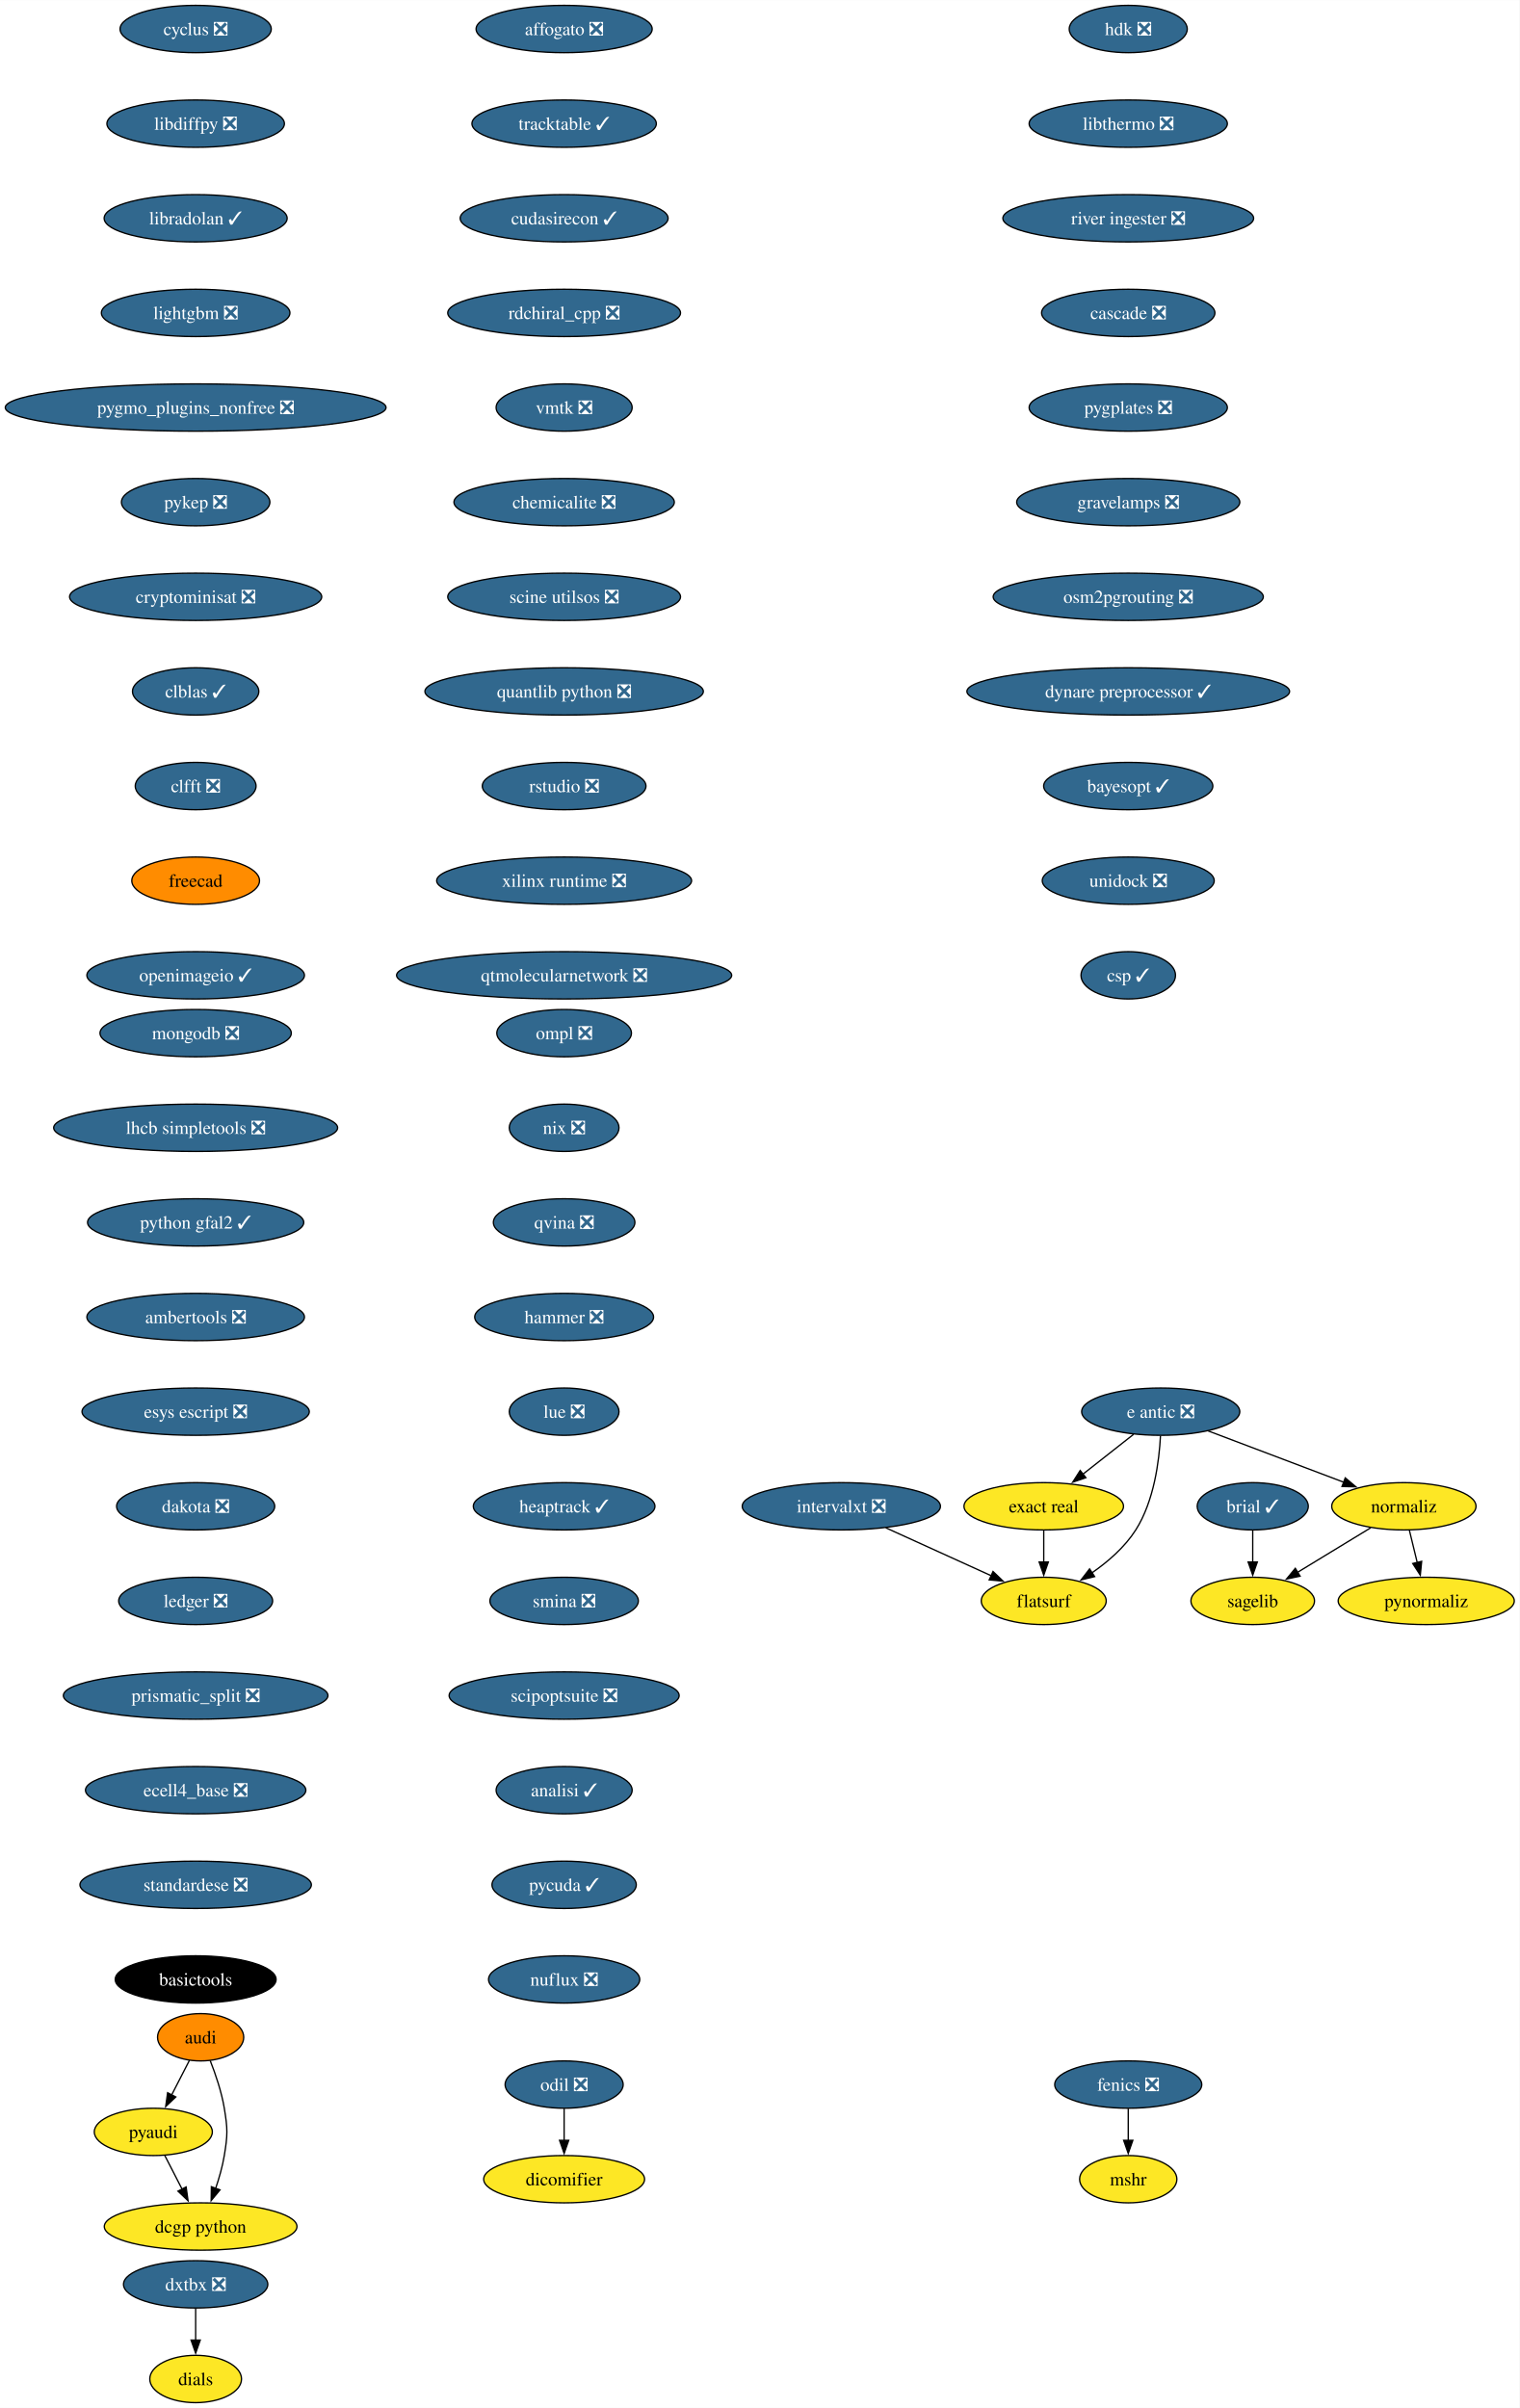
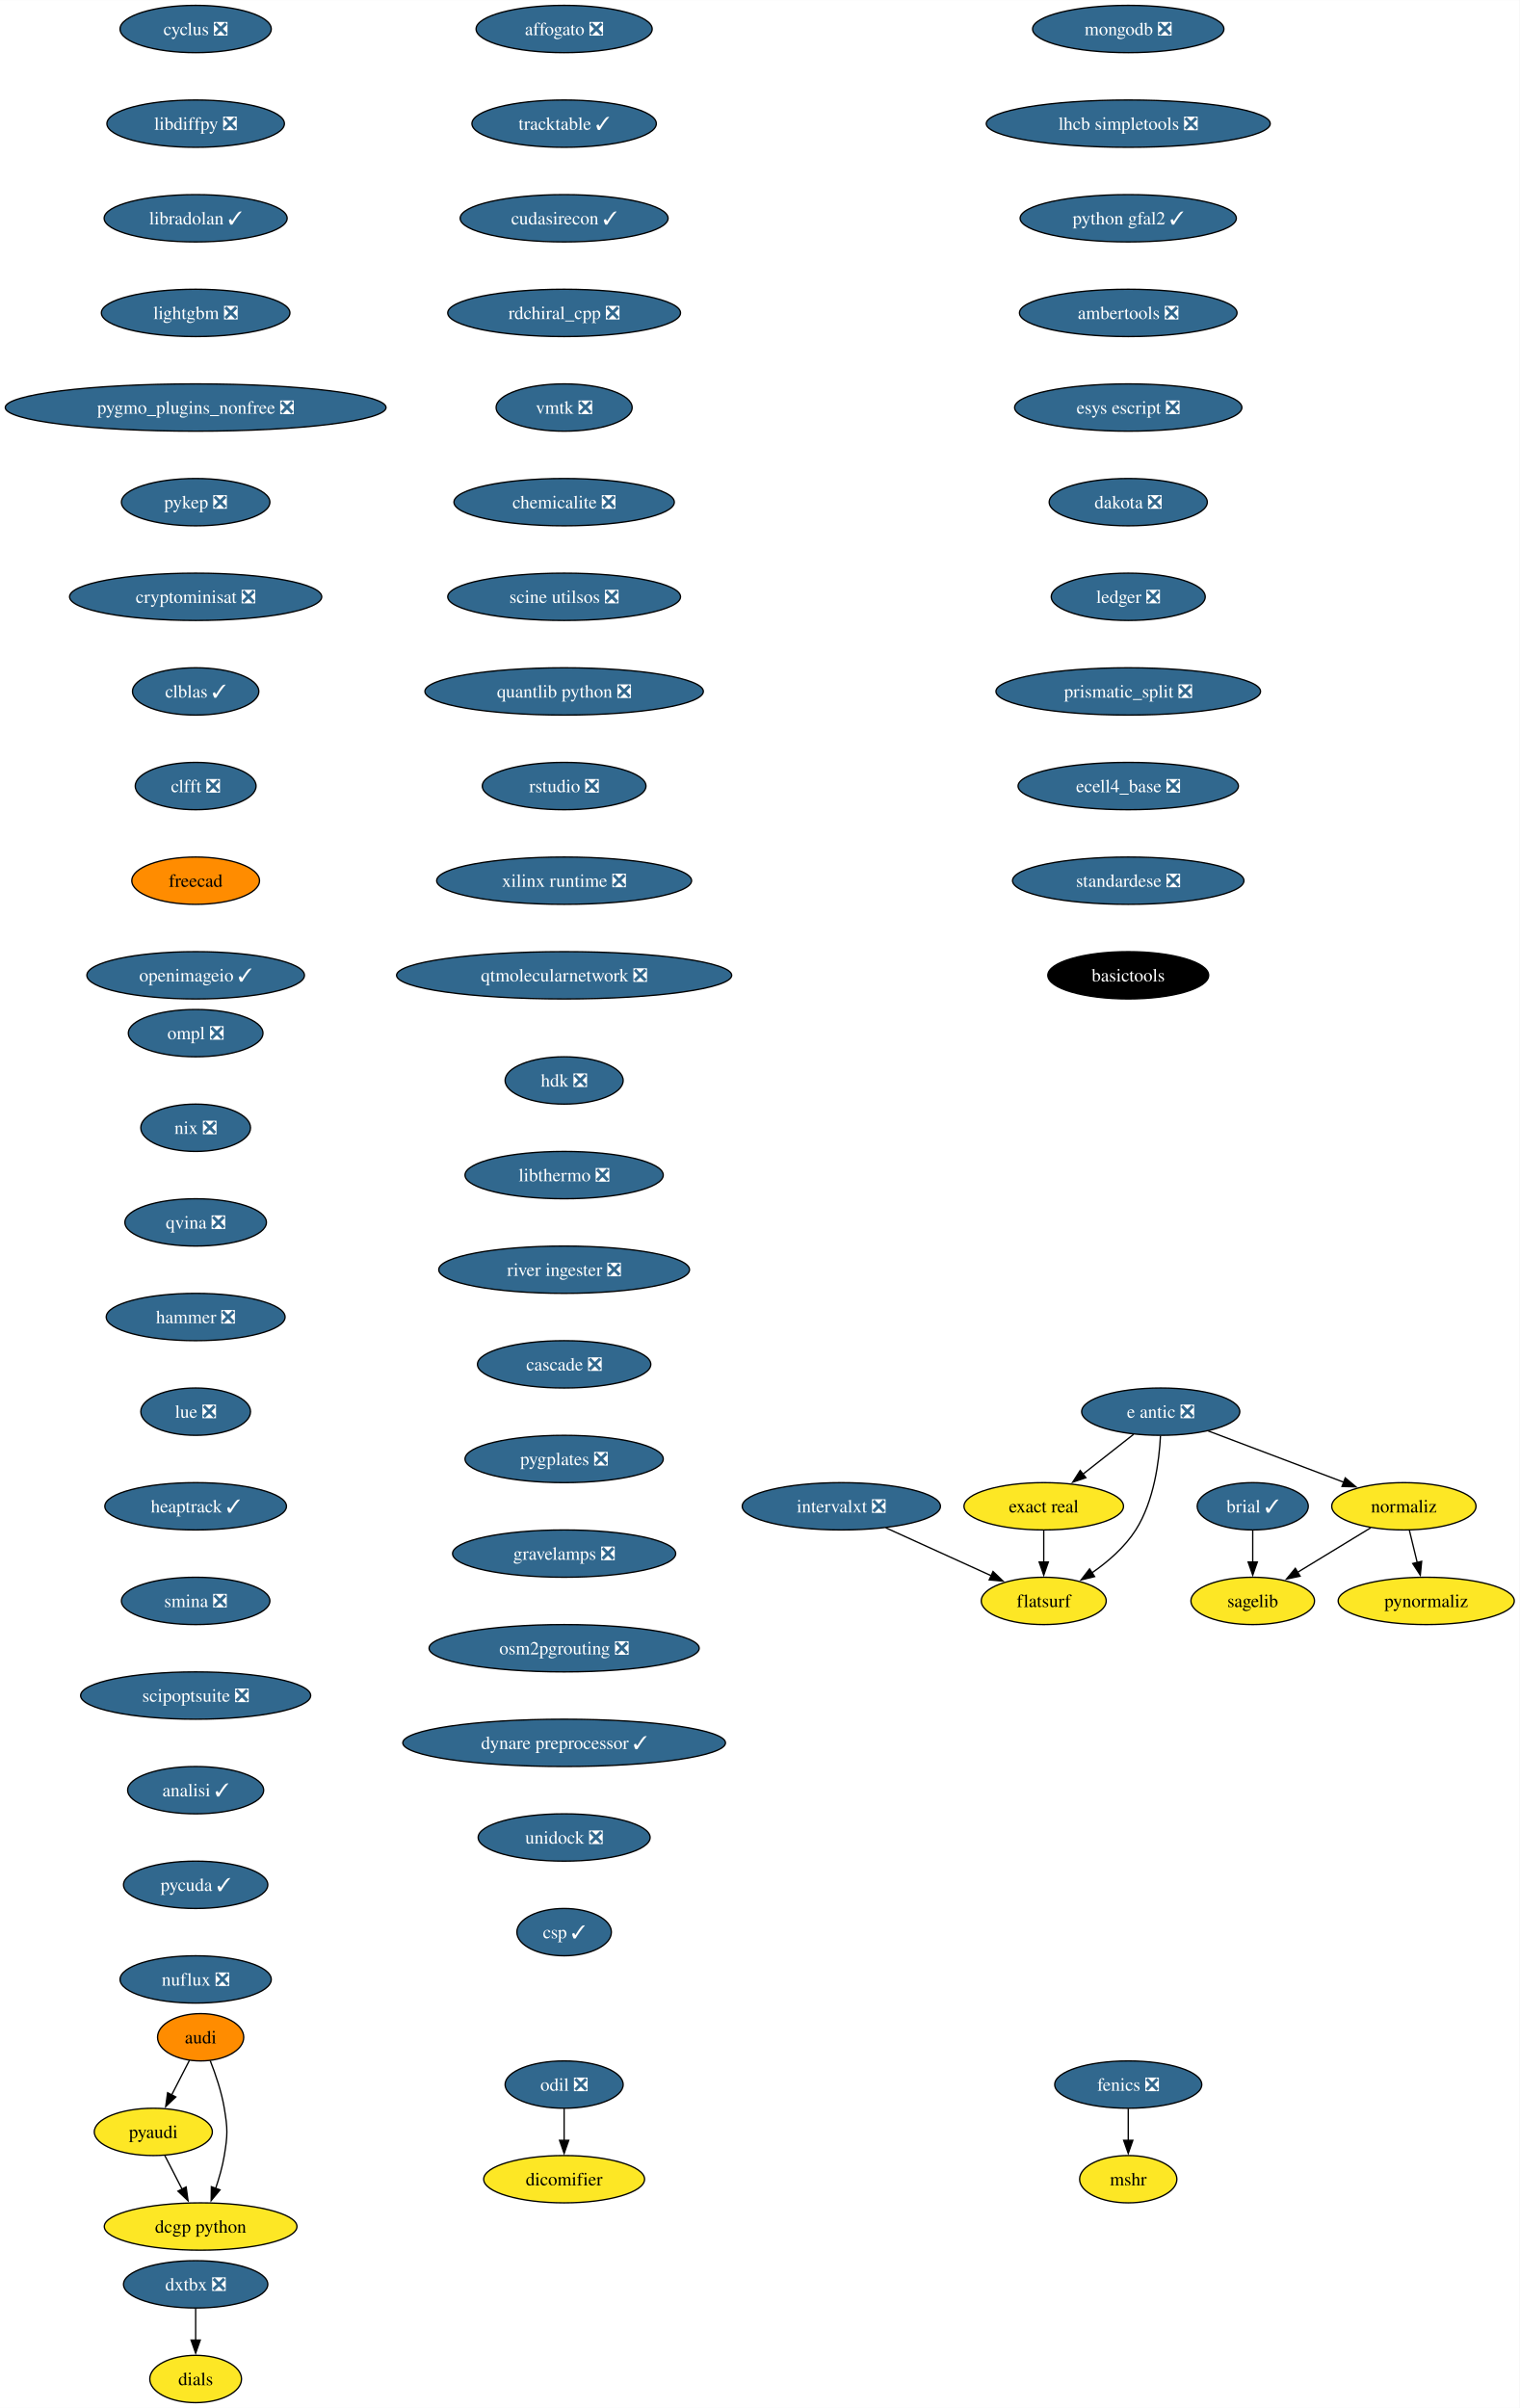
<svg xmlns="http://www.w3.org/2000/svg" xmlns:xlink="http://www.w3.org/1999/xlink" width="1156pt" height="1832pt" viewBox="0.00 0.00 1156.10 1832.00">
  <g id="graph0" class="graph" transform="scale(1 1) rotate(0) translate(4 1828)">
    <polygon fill="white" stroke="none" points="-4,4 -4,-1828 1152.1,-1828 1152.1,4 -4,4" />
    <g id="node1" class="node">
      <g id="a_node1">
        <a xlink:href="https://github.com/conda-forge/brial-feedstock/pull/37" xlink:title="brial ✓">
          <ellipse fill="#31688e" stroke="black" cx="949.11" cy="-682" rx="42.26" ry="18" />
          <text text-anchor="middle" x="949.11" y="-677.33" font-family="Times,serif" font-size="14.00" fill="white">brial ✓</text>
        </a>
      </g>
    </g>
    <g id="node2" class="node">
      <g id="a_node2">
        <a xlink:href="https://github.com/conda-forge/sagelib-feedstock" xlink:title="sagelib">
          <ellipse fill="#fde725" stroke="black" cx="949.11" cy="-610" rx="47" ry="18" />
          <text text-anchor="middle" x="949.11" y="-605.33" font-family="Times,serif" font-size="14.00">sagelib</text>
        </a>
      </g>
    </g>
    <g id="edge1" class="edge">
      <path fill="none" stroke="black" d="M949.11,-663.7C949.11,-656.41 949.11,-647.73 949.11,-639.54" />
      <polygon fill="black" stroke="black" points="952.61,-639.62 949.11,-629.62 945.61,-639.62 952.61,-639.62" />
    </g>
    <g id="node3" class="node">
      <g id="a_node3">
        <a xlink:href="https://github.com/conda-forge/cyclus-feedstock/pull/83" xlink:title="cyclus ❎">
          <ellipse fill="#31688e" stroke="black" cx="144.86" cy="-1806" rx="57.52" ry="18" />
          <text text-anchor="middle" x="144.86" y="-1801.33" font-family="Times,serif" font-size="14.00" fill="white">cyclus ❎</text>
        </a>
      </g>
    </g>
    <g id="node4" class="node">
      <g id="a_node4">
        <a xlink:href="https://github.com/conda-forge/libdiffpy-feedstock/pull/13" xlink:title="libdiffpy ❎">
          <ellipse fill="#31688e" stroke="black" cx="144.86" cy="-1734" rx="67.52" ry="18" />
          <text text-anchor="middle" x="144.86" y="-1729.33" font-family="Times,serif" font-size="14.00" fill="white">libdiffpy ❎</text>
        </a>
      </g>
    </g>
    <g id="node7" class="node">
      <g id="a_node7">
        <a xlink:href="https://github.com/conda-forge/libradolan-feedstock/pull/28" xlink:title="libradolan ✓">
          <ellipse fill="#31688e" stroke="black" cx="144.86" cy="-1662" rx="69.62" ry="18" />
          <text text-anchor="middle" x="144.86" y="-1657.33" font-family="Times,serif" font-size="14.00" fill="white">libradolan ✓</text>
        </a>
      </g>
    </g>
    <g id="node5" class="node">
      <g id="a_node5">
        <a xlink:href="https://github.com/conda-forge/fenics-feedstock/pull/222" xlink:title="fenics ❎">
          <ellipse fill="#31688e" stroke="black" cx="854.4" cy="-242" rx="55.94" ry="18" />
          <text text-anchor="middle" x="854.4" y="-237.32" font-family="Times,serif" font-size="14.00" fill="white">fenics ❎</text>
        </a>
      </g>
    </g>
    <g id="node6" class="node">
      <g id="a_node6">
        <a xlink:href="https://github.com/conda-forge/mshr-feedstock" xlink:title="mshr">
          <ellipse fill="#fde725" stroke="black" cx="854.4" cy="-170" rx="37" ry="18" />
          <text text-anchor="middle" x="854.4" y="-165.32" font-family="Times,serif" font-size="14.00">mshr</text>
        </a>
      </g>
    </g>
    <g id="edge3" class="edge">
      <path fill="none" stroke="black" d="M854.4,-223.7C854.4,-216.41 854.4,-207.73 854.4,-199.54" />
      <polygon fill="black" stroke="black" points="857.9,-199.62 854.4,-189.62 850.9,-199.62 857.9,-199.62" />
    </g>
    <g id="node8" class="node">
      <g id="a_node8">
        <a xlink:href="https://github.com/conda-forge/lightgbm-feedstock/pull/64" xlink:title="lightgbm ❎">
          <ellipse fill="#31688e" stroke="black" cx="144.86" cy="-1590" rx="71.73" ry="18" />
          <text text-anchor="middle" x="144.86" y="-1585.33" font-family="Times,serif" font-size="14.00" fill="white">lightgbm ❎</text>
        </a>
      </g>
    </g>
    <g id="node9" class="node">
      <g id="a_node9">
        <a xlink:href="https://github.com/conda-forge/pygmo_plugins_nonfree-feedstock/pull/38" xlink:title="pygmo_plugins_nonfree ❎">
          <ellipse fill="#31688e" stroke="black" cx="144.86" cy="-1518" rx="144.86" ry="18" />
          <text text-anchor="middle" x="144.86" y="-1513.33" font-family="Times,serif" font-size="14.00" fill="white">pygmo_plugins_nonfree ❎</text>
        </a>
      </g>
    </g>
    <g id="node10" class="node">
      <g id="a_node10">
        <a xlink:href="https://github.com/conda-forge/pykep-feedstock/pull/45" xlink:title="pykep ❎">
          <ellipse fill="#31688e" stroke="black" cx="144.86" cy="-1446" rx="56.47" ry="18" />
          <text text-anchor="middle" x="144.86" y="-1441.33" font-family="Times,serif" font-size="14.00" fill="white">pykep ❎</text>
        </a>
      </g>
    </g>
    <g id="node11" class="node">
      <g id="a_node11">
        <a xlink:href="https://github.com/conda-forge/cryptominisat-feedstock/pull/59" xlink:title="cryptominisat ❎">
          <ellipse fill="#31688e" stroke="black" cx="144.86" cy="-1374" rx="95.93" ry="18" />
          <text text-anchor="middle" x="144.86" y="-1369.33" font-family="Times,serif" font-size="14.00" fill="white">cryptominisat ❎</text>
        </a>
      </g>
    </g>
    <g id="node12" class="node">
      <g id="a_node12">
        <a xlink:href="https://github.com/conda-forge/clblas-feedstock/pull/14" xlink:title="clblas ✓">
          <ellipse fill="#31688e" stroke="black" cx="144.86" cy="-1302" rx="48.05" ry="18" />
          <text text-anchor="middle" x="144.86" y="-1297.33" font-family="Times,serif" font-size="14.00" fill="white">clblas ✓</text>
        </a>
      </g>
    </g>
    <g id="node16" class="node">
      <g id="a_node16">
        <a xlink:href="https://github.com/conda-forge/clfft-feedstock/pull/19" xlink:title="clfft ❎">
          <ellipse fill="#31688e" stroke="black" cx="144.86" cy="-1230" rx="45.95" ry="18" />
          <text text-anchor="middle" x="144.86" y="-1225.33" font-family="Times,serif" font-size="14.00" fill="white">clfft ❎</text>
        </a>
      </g>
    </g>
    <g id="node13" class="node">
      <g id="a_node13">
        <a xlink:href="https://github.com/conda-forge/audi-feedstock" xlink:title="audi">
          <ellipse fill="#ff8c00" stroke="black" cx="148.65" cy="-278" rx="32.79" ry="18" />
          <text text-anchor="middle" x="148.65" y="-273.32" font-family="Times,serif" font-size="14.00">audi</text>
        </a>
      </g>
    </g>
    <g id="node14" class="node">
      <g id="a_node14">
        <a xlink:href="https://github.com/conda-forge/pyaudi-feedstock" xlink:title="pyaudi">
          <ellipse fill="#fde725" stroke="black" cx="112.65" cy="-206" rx="44.9" ry="18" />
          <text text-anchor="middle" x="112.65" y="-201.33" font-family="Times,serif" font-size="14.00">pyaudi</text>
        </a>
      </g>
    </g>
    <g id="edge10" class="edge">
      <path fill="none" stroke="black" d="M140.12,-260.41C136.06,-252.51 131.09,-242.85 126.5,-233.94" />
      <polygon fill="black" stroke="black" points="129.75,-232.59 122.06,-225.3 123.53,-235.8 129.75,-232.59" />
    </g>
    <g id="node15" class="node">
      <g id="a_node15">
        <a xlink:href="https://github.com/conda-forge/dcgp-python-feedstock" xlink:title="dcgp python">
          <ellipse fill="#fde725" stroke="black" cx="148.65" cy="-134" rx="73.3" ry="18" />
          <text text-anchor="middle" x="148.65" y="-129.32" font-family="Times,serif" font-size="14.00">dcgp python</text>
        </a>
      </g>
    </g>
    <g id="edge11" class="edge">
      <path fill="none" stroke="black" d="M155.95,-260.18C159.98,-249.94 164.59,-236.46 166.65,-224 169.26,-208.21 169.26,-203.79 166.65,-188 165.27,-179.66 162.75,-170.87 160.03,-162.89" />
      <polygon fill="black" stroke="black" points="163.39,-161.89 156.65,-153.72 156.82,-164.31 163.39,-161.89" />
    </g>
    <g id="edge12" class="edge">
      <path fill="none" stroke="black" d="M121.37,-188.05C125.33,-180.35 130.12,-171.03 134.58,-162.36" />
      <polygon fill="black" stroke="black" points="137.61,-164.11 139.08,-153.62 131.39,-160.91 137.61,-164.11" />
    </g>
    <g id="node17" class="node">
      <g id="a_node17">
        <a xlink:href="https://github.com/conda-forge/freecad-feedstock" xlink:title="freecad">
          <ellipse fill="#ff8c00" stroke="black" cx="144.86" cy="-1158" rx="48.58" ry="18" />
          <text text-anchor="middle" x="144.86" y="-1153.33" font-family="Times,serif" font-size="14.00">freecad</text>
        </a>
      </g>
    </g>
    <g id="node18" class="node">
      <g id="a_node18">
        <a xlink:href="https://github.com/conda-forge/openimageio-feedstock/pull/108" xlink:title="openimageio ✓">
          <ellipse fill="#31688e" stroke="black" cx="144.86" cy="-1086" rx="82.77" ry="18" />
          <text text-anchor="middle" x="144.86" y="-1081.33" font-family="Times,serif" font-size="14.00" fill="white">openimageio ✓</text>
        </a>
      </g>
    </g>
    <g id="node19" class="node">
      <g id="a_node19">
        <a xlink:href="https://github.com/conda-forge/e-antic-feedstock/pull/60" xlink:title="e antic ❎">
          <ellipse fill="#31688e" stroke="black" cx="879.11" cy="-754" rx="60.15" ry="18" />
          <text text-anchor="middle" x="879.11" y="-749.33" font-family="Times,serif" font-size="14.00" fill="white">e antic ❎</text>
        </a>
      </g>
    </g>
    <g id="node20" class="node">
      <g id="a_node20">
        <a xlink:href="https://github.com/conda-forge/normaliz-feedstock" xlink:title="normaliz">
          <ellipse fill="#fde725" stroke="black" cx="1064.11" cy="-682" rx="54.89" ry="18" />
          <text text-anchor="middle" x="1064.11" y="-677.33" font-family="Times,serif" font-size="14.00">normaliz</text>
        </a>
      </g>
    </g>
    <g id="edge16" class="edge">
      <path fill="none" stroke="black" d="M915.22,-739.34C944.79,-728.15 986.79,-712.26 1018.65,-700.2" />
      <polygon fill="black" stroke="black" points="1019.5,-703.62 1027.62,-696.81 1017.03,-697.07 1019.5,-703.62" />
    </g>
    <g id="node21" class="node">
      <g id="a_node21">
        <a xlink:href="https://github.com/conda-forge/exact-real-feedstock" xlink:title="exact real">
          <ellipse fill="#fde725" stroke="black" cx="790.11" cy="-682" rx="60.68" ry="18" />
          <text text-anchor="middle" x="790.11" y="-677.33" font-family="Times,serif" font-size="14.00">exact real</text>
        </a>
      </g>
    </g>
    <g id="edge17" class="edge">
      <path fill="none" stroke="black" d="M858.47,-736.76C846.98,-727.73 832.48,-716.33 819.8,-706.35" />
      <polygon fill="black" stroke="black" points="822.16,-703.76 812.14,-700.33 817.84,-709.26 822.16,-703.76" />
    </g>
    <g id="node22" class="node">
      <g id="a_node22">
        <a xlink:href="https://github.com/conda-forge/flatsurf-feedstock" xlink:title="flatsurf">
          <ellipse fill="#fde725" stroke="black" cx="790.11" cy="-610" rx="47.53" ry="18" />
          <text text-anchor="middle" x="790.11" y="-605.33" font-family="Times,serif" font-size="14.00">flatsurf</text>
        </a>
      </g>
    </g>
    <g id="edge18" class="edge">
      <path fill="none" stroke="black" d="M878.92,-735.6C877.95,-716.61 874.1,-686 860.11,-664 851.77,-650.88 838.96,-639.8 826.57,-631.22" />
      <polygon fill="black" stroke="black" points="828.81,-628.51 818.52,-625.98 824.99,-634.37 828.81,-628.51" />
    </g>
    <g id="edge19" class="edge">
      <path fill="none" stroke="black" d="M1038.87,-665.64C1022.47,-655.65 1000.89,-642.52 983,-631.63" />
      <polygon fill="black" stroke="black" points="985.16,-628.84 974.79,-626.63 981.52,-634.82 985.16,-628.84" />
    </g>
    <g id="node23" class="node">
      <g id="a_node23">
        <a xlink:href="https://github.com/conda-forge/pynormaliz-feedstock" xlink:title="pynormaliz">
          <ellipse fill="#fde725" stroke="black" cx="1081.11" cy="-610" rx="66.99" ry="18" />
          <text text-anchor="middle" x="1081.11" y="-605.33" font-family="Times,serif" font-size="14.00">pynormaliz</text>
        </a>
      </g>
    </g>
    <g id="edge20" class="edge">
      <path fill="none" stroke="black" d="M1068.31,-663.7C1070.1,-656.32 1072.24,-647.52 1074.25,-639.25" />
      <polygon fill="black" stroke="black" points="1077.64,-640.12 1076.6,-629.58 1070.84,-638.47 1077.64,-640.12" />
    </g>
    <g id="edge21" class="edge">
      <path fill="none" stroke="black" d="M790.11,-663.7C790.11,-656.41 790.11,-647.73 790.11,-639.54" />
      <polygon fill="black" stroke="black" points="793.61,-639.62 790.11,-629.62 786.61,-639.62 793.61,-639.62" />
    </g>
    <g id="node24" class="node">
      <g id="a_node24">
        <a xlink:href="https://github.com/conda-forge/mongodb-feedstock/pull/95" xlink:title="mongodb ❎">
-           <ellipse fill="#31688e" stroke="black" cx="144.86" cy="-1042" rx="72.78" ry="18" />
-           <text text-anchor="middle" x="144.86" y="-1037.33" font-family="Times,serif" font-size="14.00" fill="white">mongodb ❎</text>
+           <ellipse fill="#31688e" stroke="black" cx="854.4" cy="-1806" rx="72.78" ry="18" />
+           <text text-anchor="middle" x="854.4" y="-1801.33" font-family="Times,serif" font-size="14.00" fill="white">mongodb ❎</text>
        </a>
      </g>
    </g>
    <g id="node25" class="node">
      <g id="a_node25">
        <a xlink:href="https://github.com/conda-forge/lhcb-simpletools-feedstock/pull/34" xlink:title="lhcb simpletools ❎">
-           <ellipse fill="#31688e" stroke="black" cx="144.86" cy="-970" rx="108.03" ry="18" />
-           <text text-anchor="middle" x="144.86" y="-965.33" font-family="Times,serif" font-size="14.00" fill="white">lhcb simpletools ❎</text>
+           <ellipse fill="#31688e" stroke="black" cx="854.4" cy="-1734" rx="108.03" ry="18" />
+           <text text-anchor="middle" x="854.4" y="-1729.33" font-family="Times,serif" font-size="14.00" fill="white">lhcb simpletools ❎</text>
        </a>
      </g>
    </g>
    <g id="node26" class="node">
      <g id="a_node26">
        <a xlink:href="https://github.com/conda-forge/python-gfal2-feedstock/pull/44" xlink:title="python gfal2 ✓">
-           <ellipse fill="#31688e" stroke="black" cx="144.86" cy="-898" rx="82.25" ry="18" />
-           <text text-anchor="middle" x="144.86" y="-893.33" font-family="Times,serif" font-size="14.00" fill="white">python gfal2 ✓</text>
+           <ellipse fill="#31688e" stroke="black" cx="854.4" cy="-1662" rx="82.25" ry="18" />
+           <text text-anchor="middle" x="854.4" y="-1657.33" font-family="Times,serif" font-size="14.00" fill="white">python gfal2 ✓</text>
        </a>
      </g>
    </g>
    <g id="node27" class="node">
      <g id="a_node27">
        <a xlink:href="https://github.com/conda-forge/ambertools-feedstock/pull/150" xlink:title="ambertools ❎">
-           <ellipse fill="#31688e" stroke="black" cx="144.86" cy="-826" rx="82.77" ry="18" />
-           <text text-anchor="middle" x="144.86" y="-821.33" font-family="Times,serif" font-size="14.00" fill="white">ambertools ❎</text>
+           <ellipse fill="#31688e" stroke="black" cx="854.4" cy="-1590" rx="82.77" ry="18" />
+           <text text-anchor="middle" x="854.4" y="-1585.33" font-family="Times,serif" font-size="14.00" fill="white">ambertools ❎</text>
        </a>
      </g>
    </g>
    <g id="node28" class="node">
      <g id="a_node28">
        <a xlink:href="https://github.com/conda-forge/esys-escript-feedstock/pull/74" xlink:title="esys escript ❎">
-           <ellipse fill="#31688e" stroke="black" cx="144.86" cy="-754" rx="86.46" ry="18" />
-           <text text-anchor="middle" x="144.86" y="-749.33" font-family="Times,serif" font-size="14.00" fill="white">esys escript ❎</text>
+           <ellipse fill="#31688e" stroke="black" cx="854.4" cy="-1518" rx="86.46" ry="18" />
+           <text text-anchor="middle" x="854.4" y="-1513.33" font-family="Times,serif" font-size="14.00" fill="white">esys escript ❎</text>
        </a>
      </g>
    </g>
    <g id="node29" class="node">
      <g id="a_node29">
        <a xlink:href="https://github.com/conda-forge/dakota-feedstock/pull/50" xlink:title="dakota ❎">
-           <ellipse fill="#31688e" stroke="black" cx="144.86" cy="-682" rx="60.15" ry="18" />
-           <text text-anchor="middle" x="144.86" y="-677.33" font-family="Times,serif" font-size="14.00" fill="white">dakota ❎</text>
+           <ellipse fill="#31688e" stroke="black" cx="854.4" cy="-1446" rx="60.15" ry="18" />
+           <text text-anchor="middle" x="854.4" y="-1441.33" font-family="Times,serif" font-size="14.00" fill="white">dakota ❎</text>
        </a>
      </g>
    </g>
    <g id="node30" class="node">
      <g id="a_node30">
        <a xlink:href="https://github.com/conda-forge/ledger-feedstock/pull/39" xlink:title="ledger ❎">
-           <ellipse fill="#31688e" stroke="black" cx="144.86" cy="-610" rx="58.57" ry="18" />
-           <text text-anchor="middle" x="144.86" y="-605.33" font-family="Times,serif" font-size="14.00" fill="white">ledger ❎</text>
+           <ellipse fill="#31688e" stroke="black" cx="854.4" cy="-1374" rx="58.57" ry="18" />
+           <text text-anchor="middle" x="854.4" y="-1369.33" font-family="Times,serif" font-size="14.00" fill="white">ledger ❎</text>
        </a>
      </g>
    </g>
    <g id="node31" class="node">
      <g id="a_node31">
        <a xlink:href="https://github.com/conda-forge/prismatic_split-feedstock/pull/55" xlink:title="prismatic_split ❎">
-           <ellipse fill="#31688e" stroke="black" cx="144.86" cy="-538" rx="100.66" ry="18" />
-           <text text-anchor="middle" x="144.86" y="-533.33" font-family="Times,serif" font-size="14.00" fill="white">prismatic_split ❎</text>
+           <ellipse fill="#31688e" stroke="black" cx="854.4" cy="-1302" rx="100.66" ry="18" />
+           <text text-anchor="middle" x="854.4" y="-1297.33" font-family="Times,serif" font-size="14.00" fill="white">prismatic_split ❎</text>
        </a>
      </g>
    </g>
    <g id="node32" class="node">
      <g id="a_node32">
        <a xlink:href="https://github.com/conda-forge/ecell4_base-feedstock/pull/30" xlink:title="ecell4_base ❎">
-           <ellipse fill="#31688e" stroke="black" cx="144.86" cy="-466" rx="83.83" ry="18" />
-           <text text-anchor="middle" x="144.86" y="-461.32" font-family="Times,serif" font-size="14.00" fill="white">ecell4_base ❎</text>
+           <ellipse fill="#31688e" stroke="black" cx="854.4" cy="-1230" rx="83.83" ry="18" />
+           <text text-anchor="middle" x="854.4" y="-1225.33" font-family="Times,serif" font-size="14.00" fill="white">ecell4_base ❎</text>
        </a>
      </g>
    </g>
    <g id="node33" class="node">
      <g id="a_node33">
        <a xlink:href="https://github.com/conda-forge/standardese-feedstock/pull/12" xlink:title="standardese ❎">
-           <ellipse fill="#31688e" stroke="black" cx="144.86" cy="-394" rx="88.04" ry="18" />
-           <text text-anchor="middle" x="144.86" y="-389.32" font-family="Times,serif" font-size="14.00" fill="white">standardese ❎</text>
+           <ellipse fill="#31688e" stroke="black" cx="854.4" cy="-1158" rx="88.04" ry="18" />
+           <text text-anchor="middle" x="854.4" y="-1153.33" font-family="Times,serif" font-size="14.00" fill="white">standardese ❎</text>
        </a>
      </g>
    </g>
    <g id="node36" class="node">
      <g id="a_node36">
        <a xlink:href="https://github.com/conda-forge/basictools-feedstock" xlink:title="basictools">
-           <ellipse fill="#000000" stroke="black" cx="144.86" cy="-322" rx="61.2" ry="18" />
-           <text text-anchor="middle" x="144.86" y="-317.32" font-family="Times,serif" font-size="14.00" fill="white">basictools</text>
+           <ellipse fill="#000000" stroke="black" cx="854.4" cy="-1086" rx="61.2" ry="18" />
+           <text text-anchor="middle" x="854.4" y="-1081.33" font-family="Times,serif" font-size="14.00" fill="white">basictools</text>
        </a>
      </g>
    </g>
    <g id="node34" class="node">
      <g id="a_node34">
        <a xlink:href="https://github.com/conda-forge/odil-feedstock/pull/33" xlink:title="odil ❎">
          <ellipse fill="#31688e" stroke="black" cx="425.21" cy="-242" rx="44.9" ry="18" />
          <text text-anchor="middle" x="425.21" y="-237.32" font-family="Times,serif" font-size="14.00" fill="white">odil ❎</text>
        </a>
      </g>
    </g>
    <g id="node35" class="node">
      <g id="a_node35">
        <a xlink:href="https://github.com/conda-forge/dicomifier-feedstock" xlink:title="dicomifier">
          <ellipse fill="#fde725" stroke="black" cx="425.21" cy="-170" rx="61.2" ry="18" />
          <text text-anchor="middle" x="425.21" y="-165.32" font-family="Times,serif" font-size="14.00">dicomifier</text>
        </a>
      </g>
    </g>
    <g id="edge31" class="edge">
      <path fill="none" stroke="black" d="M425.21,-223.7C425.21,-216.41 425.21,-207.73 425.21,-199.54" />
      <polygon fill="black" stroke="black" points="428.71,-199.62 425.21,-189.62 421.71,-199.62 428.71,-199.62" />
    </g>
    <g id="node37" class="node">
      <g id="a_node37">
        <a xlink:href="https://github.com/conda-forge/ompl-feedstock/pull/39" xlink:title="ompl ❎">
-           <ellipse fill="#31688e" stroke="black" cx="425.21" cy="-1042" rx="51.21" ry="18" />
-           <text text-anchor="middle" x="425.21" y="-1037.33" font-family="Times,serif" font-size="14.00" fill="white">ompl ❎</text>
+           <ellipse fill="#31688e" stroke="black" cx="144.86" cy="-1042" rx="51.21" ry="18" />
+           <text text-anchor="middle" x="144.86" y="-1037.33" font-family="Times,serif" font-size="14.00" fill="white">ompl ❎</text>
        </a>
      </g>
    </g>
    <g id="node38" class="node">
      <g id="a_node38">
        <a xlink:href="https://github.com/conda-forge/nix-feedstock/pull/26" xlink:title="nix ❎">
-           <ellipse fill="#31688e" stroke="black" cx="425.21" cy="-970" rx="41.74" ry="18" />
-           <text text-anchor="middle" x="425.21" y="-965.33" font-family="Times,serif" font-size="14.00" fill="white">nix ❎</text>
+           <ellipse fill="#31688e" stroke="black" cx="144.86" cy="-970" rx="41.74" ry="18" />
+           <text text-anchor="middle" x="144.86" y="-965.33" font-family="Times,serif" font-size="14.00" fill="white">nix ❎</text>
        </a>
      </g>
    </g>
    <g id="node39" class="node">
      <g id="a_node39">
        <a xlink:href="https://github.com/conda-forge/qvina-feedstock/pull/8" xlink:title="qvina ❎">
-           <ellipse fill="#31688e" stroke="black" cx="425.21" cy="-898" rx="53.84" ry="18" />
-           <text text-anchor="middle" x="425.21" y="-893.33" font-family="Times,serif" font-size="14.00" fill="white">qvina ❎</text>
+           <ellipse fill="#31688e" stroke="black" cx="144.86" cy="-898" rx="53.84" ry="18" />
+           <text text-anchor="middle" x="144.86" y="-893.33" font-family="Times,serif" font-size="14.00" fill="white">qvina ❎</text>
        </a>
      </g>
    </g>
    <g id="node40" class="node">
      <g id="a_node40">
        <a xlink:href="https://github.com/conda-forge/hammer-feedstock/pull/48" xlink:title="hammer ❎">
-           <ellipse fill="#31688e" stroke="black" cx="425.21" cy="-826" rx="68.04" ry="18" />
-           <text text-anchor="middle" x="425.21" y="-821.33" font-family="Times,serif" font-size="14.00" fill="white">hammer ❎</text>
+           <ellipse fill="#31688e" stroke="black" cx="144.86" cy="-826" rx="68.04" ry="18" />
+           <text text-anchor="middle" x="144.86" y="-821.33" font-family="Times,serif" font-size="14.00" fill="white">hammer ❎</text>
        </a>
      </g>
    </g>
    <g id="node41" class="node">
      <g id="a_node41">
        <a xlink:href="https://github.com/conda-forge/lue-feedstock/pull/52" xlink:title="lue ❎">
-           <ellipse fill="#31688e" stroke="black" cx="425.21" cy="-754" rx="41.74" ry="18" />
-           <text text-anchor="middle" x="425.21" y="-749.33" font-family="Times,serif" font-size="14.00" fill="white">lue ❎</text>
+           <ellipse fill="#31688e" stroke="black" cx="144.86" cy="-754" rx="41.74" ry="18" />
+           <text text-anchor="middle" x="144.86" y="-749.33" font-family="Times,serif" font-size="14.00" fill="white">lue ❎</text>
        </a>
      </g>
    </g>
    <g id="node42" class="node">
      <g id="a_node42">
        <a xlink:href="https://github.com/conda-forge/heaptrack-feedstock/pull/16" xlink:title="heaptrack ✓">
-           <ellipse fill="#31688e" stroke="black" cx="425.21" cy="-682" rx="69.1" ry="18" />
-           <text text-anchor="middle" x="425.21" y="-677.33" font-family="Times,serif" font-size="14.00" fill="white">heaptrack ✓</text>
+           <ellipse fill="#31688e" stroke="black" cx="144.86" cy="-682" rx="69.1" ry="18" />
+           <text text-anchor="middle" x="144.86" y="-677.33" font-family="Times,serif" font-size="14.00" fill="white">heaptrack ✓</text>
        </a>
      </g>
    </g>
    <g id="node43" class="node">
      <g id="a_node43">
        <a xlink:href="https://github.com/conda-forge/smina-feedstock/pull/4" xlink:title="smina ❎">
-           <ellipse fill="#31688e" stroke="black" cx="425.21" cy="-610" rx="56.47" ry="18" />
-           <text text-anchor="middle" x="425.21" y="-605.33" font-family="Times,serif" font-size="14.00" fill="white">smina ❎</text>
+           <ellipse fill="#31688e" stroke="black" cx="144.86" cy="-610" rx="56.47" ry="18" />
+           <text text-anchor="middle" x="144.86" y="-605.33" font-family="Times,serif" font-size="14.00" fill="white">smina ❎</text>
        </a>
      </g>
    </g>
    <g id="node44" class="node">
      <g id="a_node44">
        <a xlink:href="https://github.com/conda-forge/scipoptsuite-feedstock/pull/72" xlink:title="scipoptsuite ❎">
-           <ellipse fill="#31688e" stroke="black" cx="425.21" cy="-538" rx="87.51" ry="18" />
-           <text text-anchor="middle" x="425.21" y="-533.33" font-family="Times,serif" font-size="14.00" fill="white">scipoptsuite ❎</text>
+           <ellipse fill="#31688e" stroke="black" cx="144.86" cy="-538" rx="87.51" ry="18" />
+           <text text-anchor="middle" x="144.86" y="-533.33" font-family="Times,serif" font-size="14.00" fill="white">scipoptsuite ❎</text>
        </a>
      </g>
    </g>
    <g id="node45" class="node">
      <g id="a_node45">
        <a xlink:href="https://github.com/conda-forge/analisi-feedstock/pull/34" xlink:title="analisi ✓">
-           <ellipse fill="#31688e" stroke="black" cx="425.21" cy="-466" rx="51.74" ry="18" />
-           <text text-anchor="middle" x="425.21" y="-461.32" font-family="Times,serif" font-size="14.00" fill="white">analisi ✓</text>
+           <ellipse fill="#31688e" stroke="black" cx="144.86" cy="-466" rx="51.74" ry="18" />
+           <text text-anchor="middle" x="144.86" y="-461.32" font-family="Times,serif" font-size="14.00" fill="white">analisi ✓</text>
        </a>
      </g>
    </g>
    <g id="node46" class="node">
      <g id="a_node46">
        <a xlink:href="https://github.com/conda-forge/pycuda-feedstock/pull/42" xlink:title="pycuda ✓">
-           <ellipse fill="#31688e" stroke="black" cx="425.21" cy="-394" rx="54.89" ry="18" />
-           <text text-anchor="middle" x="425.21" y="-389.32" font-family="Times,serif" font-size="14.00" fill="white">pycuda ✓</text>
+           <ellipse fill="#31688e" stroke="black" cx="144.86" cy="-394" rx="54.89" ry="18" />
+           <text text-anchor="middle" x="144.86" y="-389.32" font-family="Times,serif" font-size="14.00" fill="white">pycuda ✓</text>
        </a>
      </g>
    </g>
    <g id="node47" class="node">
      <g id="a_node47">
        <a xlink:href="https://github.com/conda-forge/nuflux-feedstock/pull/38" xlink:title="nuflux ❎">
-           <ellipse fill="#31688e" stroke="black" cx="425.21" cy="-322" rx="57.52" ry="18" />
-           <text text-anchor="middle" x="425.21" y="-317.32" font-family="Times,serif" font-size="14.00" fill="white">nuflux ❎</text>
+           <ellipse fill="#31688e" stroke="black" cx="144.86" cy="-322" rx="57.52" ry="18" />
+           <text text-anchor="middle" x="144.86" y="-317.32" font-family="Times,serif" font-size="14.00" fill="white">nuflux ❎</text>
        </a>
      </g>
    </g>
    <g id="node48" class="node">
      <g id="a_node48">
        <a xlink:href="https://github.com/conda-forge/affogato-feedstock/pull/20" xlink:title="affogato ❎">
          <ellipse fill="#31688e" stroke="black" cx="425.21" cy="-1806" rx="66.99" ry="18" />
          <text text-anchor="middle" x="425.21" y="-1801.33" font-family="Times,serif" font-size="14.00" fill="white">affogato ❎</text>
        </a>
      </g>
    </g>
    <g id="node49" class="node">
      <g id="a_node49">
        <a xlink:href="https://github.com/conda-forge/tracktable-feedstock/pull/27" xlink:title="tracktable ✓">
          <ellipse fill="#31688e" stroke="black" cx="425.21" cy="-1734" rx="70.15" ry="18" />
          <text text-anchor="middle" x="425.21" y="-1729.33" font-family="Times,serif" font-size="14.00" fill="white">tracktable ✓</text>
        </a>
      </g>
    </g>
    <g id="node50" class="node">
      <g id="a_node50">
        <a xlink:href="https://github.com/conda-forge/cudasirecon-feedstock/pull/30" xlink:title="cudasirecon ✓">
          <ellipse fill="#31688e" stroke="black" cx="425.21" cy="-1662" rx="79.09" ry="18" />
          <text text-anchor="middle" x="425.21" y="-1657.33" font-family="Times,serif" font-size="14.00" fill="white">cudasirecon ✓</text>
        </a>
      </g>
    </g>
    <g id="node51" class="node">
      <g id="a_node51">
        <a xlink:href="https://github.com/conda-forge/rdchiral_cpp-feedstock/pull/18" xlink:title="rdchiral_cpp ❎">
          <ellipse fill="#31688e" stroke="black" cx="425.21" cy="-1590" rx="88.56" ry="18" />
          <text text-anchor="middle" x="425.21" y="-1585.33" font-family="Times,serif" font-size="14.00" fill="white">rdchiral_cpp ❎</text>
        </a>
      </g>
    </g>
    <g id="node53" class="node">
      <g id="a_node53">
        <a xlink:href="https://github.com/conda-forge/vmtk-feedstock/pull/27" xlink:title="vmtk ❎">
          <ellipse fill="#31688e" stroke="black" cx="425.21" cy="-1518" rx="51.74" ry="18" />
          <text text-anchor="middle" x="425.21" y="-1513.33" font-family="Times,serif" font-size="14.00" fill="white">vmtk ❎</text>
        </a>
      </g>
    </g>
    <g id="node52" class="node">
      <g id="a_node52">
        <a xlink:href="https://github.com/conda-forge/intervalxt-feedstock/pull/23" xlink:title="intervalxt ❎">
          <ellipse fill="#31688e" stroke="black" cx="636.11" cy="-682" rx="75.41" ry="18" />
          <text text-anchor="middle" x="636.11" y="-677.33" font-family="Times,serif" font-size="14.00" fill="white">intervalxt ❎</text>
        </a>
      </g>
    </g>
    <g id="edge46" class="edge">
      <path fill="none" stroke="black" d="M669.91,-665.64C693.61,-654.86 725.4,-640.41 750.33,-629.08" />
      <polygon fill="black" stroke="black" points="751.52,-632.39 759.17,-625.06 748.62,-626.01 751.52,-632.39" />
    </g>
    <g id="node54" class="node">
      <g id="a_node54">
        <a xlink:href="https://github.com/conda-forge/chemicalite-feedstock/pull/29" xlink:title="chemicalite ❎">
          <ellipse fill="#31688e" stroke="black" cx="425.21" cy="-1446" rx="83.83" ry="18" />
          <text text-anchor="middle" x="425.21" y="-1441.33" font-family="Times,serif" font-size="14.00" fill="white">chemicalite ❎</text>
        </a>
      </g>
    </g>
    <g id="node57" class="node">
      <g id="a_node57">
        <a xlink:href="https://github.com/conda-forge/scine-utilsos-feedstock/pull/16" xlink:title="scine utilsos ❎">
          <ellipse fill="#31688e" stroke="black" cx="425.21" cy="-1374" rx="88.56" ry="18" />
          <text text-anchor="middle" x="425.21" y="-1369.33" font-family="Times,serif" font-size="14.00" fill="white">scine utilsos ❎</text>
        </a>
      </g>
    </g>
    <g id="node55" class="node">
      <g id="a_node55">
        <a xlink:href="https://github.com/conda-forge/dxtbx-feedstock/pull/71" xlink:title="dxtbx ❎">
          <ellipse fill="#31688e" stroke="black" cx="144.86" cy="-90" rx="54.89" ry="18" />
          <text text-anchor="middle" x="144.86" y="-85.33" font-family="Times,serif" font-size="14.00" fill="white">dxtbx ❎</text>
        </a>
      </g>
    </g>
    <g id="node56" class="node">
      <g id="a_node56">
        <a xlink:href="https://github.com/conda-forge/dials-feedstock" xlink:title="dials">
          <ellipse fill="#fde725" stroke="black" cx="144.86" cy="-18" rx="34.9" ry="18" />
          <text text-anchor="middle" x="144.86" y="-13.32" font-family="Times,serif" font-size="14.00">dials</text>
        </a>
      </g>
    </g>
    <g id="edge49" class="edge">
      <path fill="none" stroke="black" d="M144.86,-71.7C144.86,-64.41 144.86,-55.73 144.86,-47.54" />
      <polygon fill="black" stroke="black" points="148.36,-47.62 144.86,-37.62 141.36,-47.62 148.36,-47.62" />
    </g>
    <g id="node58" class="node">
      <g id="a_node58">
        <a xlink:href="https://github.com/conda-forge/quantlib-python-feedstock/pull/33" xlink:title="quantlib python ❎">
          <ellipse fill="#31688e" stroke="black" cx="425.21" cy="-1302" rx="105.92" ry="18" />
          <text text-anchor="middle" x="425.21" y="-1297.33" font-family="Times,serif" font-size="14.00" fill="white">quantlib python ❎</text>
        </a>
      </g>
    </g>
    <g id="node59" class="node">
      <g id="a_node59">
        <a xlink:href="https://github.com/conda-forge/rstudio-feedstock/pull/37" xlink:title="rstudio ❎">
          <ellipse fill="#31688e" stroke="black" cx="425.21" cy="-1230" rx="62.26" ry="18" />
          <text text-anchor="middle" x="425.21" y="-1225.33" font-family="Times,serif" font-size="14.00" fill="white">rstudio ❎</text>
        </a>
      </g>
    </g>
    <g id="node60" class="node">
      <g id="a_node60">
        <a xlink:href="https://github.com/conda-forge/xilinx-runtime-feedstock/pull/35" xlink:title="xilinx runtime ❎">
          <ellipse fill="#31688e" stroke="black" cx="425.21" cy="-1158" rx="96.98" ry="18" />
          <text text-anchor="middle" x="425.21" y="-1153.33" font-family="Times,serif" font-size="14.00" fill="white">xilinx runtime ❎</text>
        </a>
      </g>
    </g>
    <g id="node61" class="node">
      <g id="a_node61">
        <a xlink:href="https://github.com/conda-forge/qtmolecularnetwork-feedstock/pull/24" xlink:title="qtmolecularnetwork ❎">
          <ellipse fill="#31688e" stroke="black" cx="425.21" cy="-1086" rx="127.49" ry="18" />
          <text text-anchor="middle" x="425.21" y="-1081.33" font-family="Times,serif" font-size="14.00" fill="white">qtmolecularnetwork ❎</text>
        </a>
      </g>
    </g>
    <g id="node62" class="node">
      <g id="a_node62">
        <a xlink:href="https://github.com/conda-forge/hdk-feedstock/pull/57" xlink:title="hdk ❎">
-           <ellipse fill="#31688e" stroke="black" cx="854.4" cy="-1806" rx="44.9" ry="18" />
-           <text text-anchor="middle" x="854.4" y="-1801.33" font-family="Times,serif" font-size="14.00" fill="white">hdk ❎</text>
+           <ellipse fill="#31688e" stroke="black" cx="425.21" cy="-1006" rx="44.9" ry="18" />
+           <text text-anchor="middle" x="425.21" y="-1001.33" font-family="Times,serif" font-size="14.00" fill="white">hdk ❎</text>
        </a>
      </g>
    </g>
    <g id="node63" class="node">
      <g id="a_node63">
        <a xlink:href="https://github.com/conda-forge/libthermo-feedstock/pull/17" xlink:title="libthermo ❎">
-           <ellipse fill="#31688e" stroke="black" cx="854.4" cy="-1734" rx="75.41" ry="18" />
-           <text text-anchor="middle" x="854.4" y="-1729.33" font-family="Times,serif" font-size="14.00" fill="white">libthermo ❎</text>
+           <ellipse fill="#31688e" stroke="black" cx="425.21" cy="-934" rx="75.41" ry="18" />
+           <text text-anchor="middle" x="425.21" y="-929.33" font-family="Times,serif" font-size="14.00" fill="white">libthermo ❎</text>
        </a>
      </g>
    </g>
    <g id="node64" class="node">
      <g id="a_node64">
        <a xlink:href="https://github.com/conda-forge/river-ingester-feedstock/pull/29" xlink:title="river ingester ❎">
-           <ellipse fill="#31688e" stroke="black" cx="854.4" cy="-1662" rx="95.4" ry="18" />
-           <text text-anchor="middle" x="854.4" y="-1657.33" font-family="Times,serif" font-size="14.00" fill="white">river ingester ❎</text>
+           <ellipse fill="#31688e" stroke="black" cx="425.21" cy="-862" rx="95.4" ry="18" />
+           <text text-anchor="middle" x="425.21" y="-857.33" font-family="Times,serif" font-size="14.00" fill="white">river ingester ❎</text>
        </a>
      </g>
    </g>
    <g id="node65" class="node">
      <g id="a_node65">
        <a xlink:href="https://github.com/conda-forge/cascade-feedstock/pull/24" xlink:title="cascade ❎">
-           <ellipse fill="#31688e" stroke="black" cx="854.4" cy="-1590" rx="65.94" ry="18" />
-           <text text-anchor="middle" x="854.4" y="-1585.33" font-family="Times,serif" font-size="14.00" fill="white">cascade ❎</text>
+           <ellipse fill="#31688e" stroke="black" cx="425.21" cy="-790" rx="65.94" ry="18" />
+           <text text-anchor="middle" x="425.21" y="-785.33" font-family="Times,serif" font-size="14.00" fill="white">cascade ❎</text>
        </a>
      </g>
    </g>
    <g id="node66" class="node">
      <g id="a_node66">
        <a xlink:href="https://github.com/conda-forge/pygplates-feedstock/pull/26" xlink:title="pygplates ❎">
-           <ellipse fill="#31688e" stroke="black" cx="854.4" cy="-1518" rx="75.41" ry="18" />
-           <text text-anchor="middle" x="854.4" y="-1513.33" font-family="Times,serif" font-size="14.00" fill="white">pygplates ❎</text>
+           <ellipse fill="#31688e" stroke="black" cx="425.21" cy="-718" rx="75.41" ry="18" />
+           <text text-anchor="middle" x="425.21" y="-713.33" font-family="Times,serif" font-size="14.00" fill="white">pygplates ❎</text>
        </a>
      </g>
    </g>
    <g id="node67" class="node">
      <g id="a_node67">
        <a xlink:href="https://github.com/conda-forge/gravelamps-feedstock/pull/11" xlink:title="gravelamps ❎">
-           <ellipse fill="#31688e" stroke="black" cx="854.4" cy="-1446" rx="84.88" ry="18" />
-           <text text-anchor="middle" x="854.4" y="-1441.33" font-family="Times,serif" font-size="14.00" fill="white">gravelamps ❎</text>
+           <ellipse fill="#31688e" stroke="black" cx="425.21" cy="-646" rx="84.88" ry="18" />
+           <text text-anchor="middle" x="425.21" y="-641.33" font-family="Times,serif" font-size="14.00" fill="white">gravelamps ❎</text>
        </a>
      </g>
    </g>
    <g id="node68" class="node">
      <g id="a_node68">
        <a xlink:href="https://github.com/conda-forge/osm2pgrouting-feedstock/pull/3" xlink:title="osm2pgrouting ❎">
-           <ellipse fill="#31688e" stroke="black" cx="854.4" cy="-1374" rx="102.77" ry="18" />
-           <text text-anchor="middle" x="854.4" y="-1369.33" font-family="Times,serif" font-size="14.00" fill="white">osm2pgrouting ❎</text>
+           <ellipse fill="#31688e" stroke="black" cx="425.21" cy="-574" rx="102.77" ry="18" />
+           <text text-anchor="middle" x="425.21" y="-569.33" font-family="Times,serif" font-size="14.00" fill="white">osm2pgrouting ❎</text>
        </a>
      </g>
    </g>
    <g id="node69" class="node">
      <g id="a_node69">
        <a xlink:href="https://github.com/conda-forge/dynare-preprocessor-feedstock/pull/1" xlink:title="dynare preprocessor ✓">
-           <ellipse fill="#31688e" stroke="black" cx="854.4" cy="-1302" rx="122.76" ry="18" />
-           <text text-anchor="middle" x="854.4" y="-1297.33" font-family="Times,serif" font-size="14.00" fill="white">dynare preprocessor ✓</text>
+           <ellipse fill="#31688e" stroke="black" cx="425.21" cy="-502" rx="122.76" ry="18" />
+           <text text-anchor="middle" x="425.21" y="-497.32" font-family="Times,serif" font-size="14.00" fill="white">dynare preprocessor ✓</text>
        </a>
      </g>
    </g>
    <g id="node70" class="node">
      <g id="a_node70">
-         <a xlink:href="https://github.com/conda-forge/bayesopt-feedstock/pull/4" xlink:title="bayesopt ✓">
-           <ellipse fill="#31688e" stroke="black" cx="854.4" cy="-1230" rx="64.36" ry="18" />
-           <text text-anchor="middle" x="854.4" y="-1225.33" font-family="Times,serif" font-size="14.00" fill="white">bayesopt ✓</text>
+         <a xlink:href="https://github.com/conda-forge/unidock-feedstock/pull/6" xlink:title="unidock ❎">
+           <ellipse fill="#31688e" stroke="black" cx="425.21" cy="-430" rx="65.41" ry="18" />
+           <text text-anchor="middle" x="425.21" y="-425.32" font-family="Times,serif" font-size="14.00" fill="white">unidock ❎</text>
        </a>
      </g>
    </g>
    <g id="node71" class="node">
      <g id="a_node71">
-         <a xlink:href="https://github.com/conda-forge/unidock-feedstock/pull/6" xlink:title="unidock ❎">
-           <ellipse fill="#31688e" stroke="black" cx="854.4" cy="-1158" rx="65.41" ry="18" />
-           <text text-anchor="middle" x="854.4" y="-1153.33" font-family="Times,serif" font-size="14.00" fill="white">unidock ❎</text>
-         </a>
-       </g>
-     </g>
-     <g id="node72" class="node">
-       <g id="a_node72">
        <a xlink:href="https://github.com/conda-forge/csp-feedstock/pull/36" xlink:title="csp ✓">
-           <ellipse fill="#31688e" stroke="black" cx="854.4" cy="-1086" rx="35.95" ry="18" />
-           <text text-anchor="middle" x="854.4" y="-1081.33" font-family="Times,serif" font-size="14.00" fill="white">csp ✓</text>
+           <ellipse fill="#31688e" stroke="black" cx="425.21" cy="-358" rx="35.95" ry="18" />
+           <text text-anchor="middle" x="425.21" y="-353.32" font-family="Times,serif" font-size="14.00" fill="white">csp ✓</text>
        </a>
      </g>
    </g>
  </g>
</svg>
